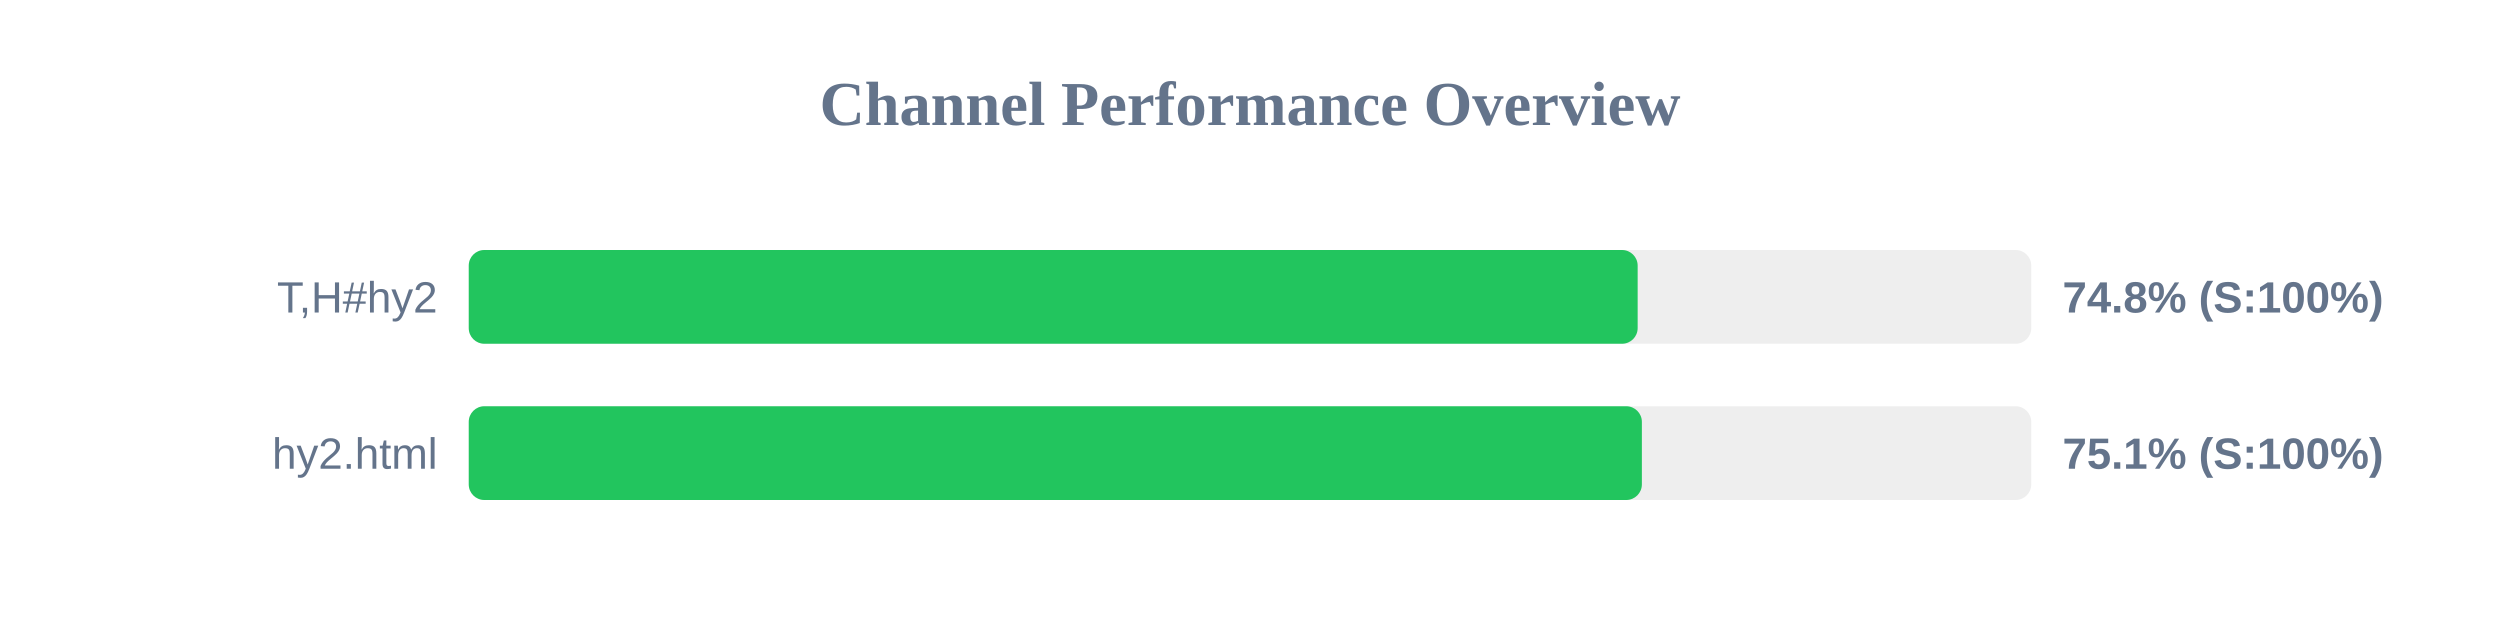
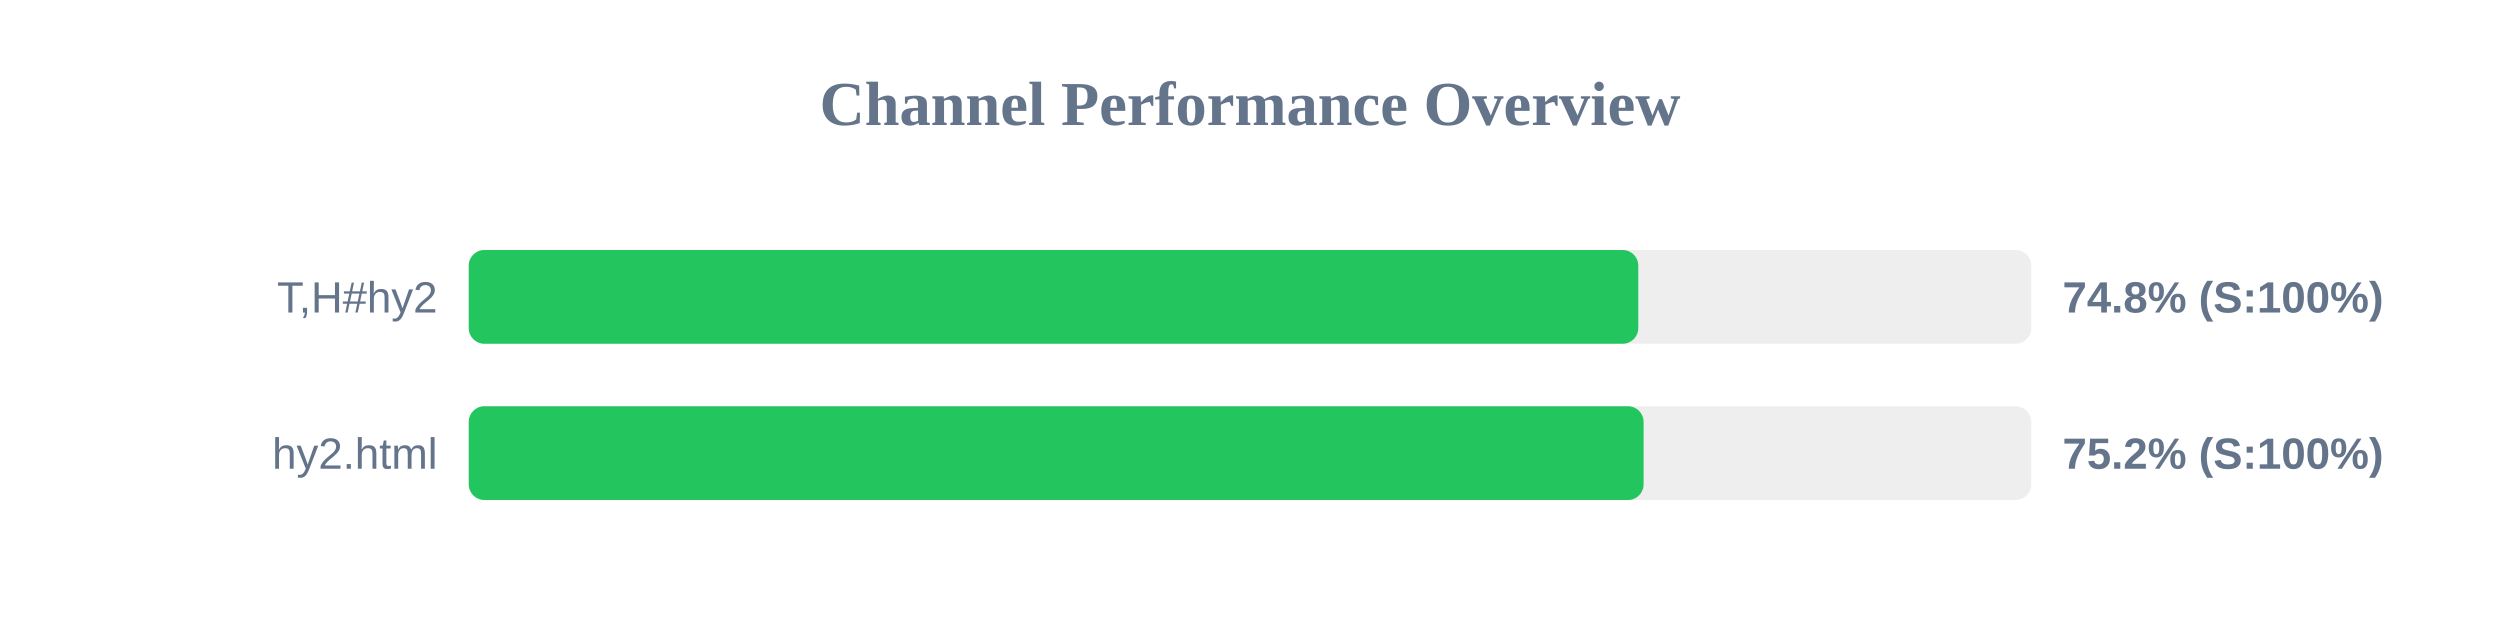
<svg xmlns="http://www.w3.org/2000/svg" width="800" height="200" version="1.1">
  <style>
        .row { font: 14px Arial; fill: #64748b; }
        .score { font: bold 14px Arial; fill: #64748b; }
    </style>
  <text x="400" y="40" text-anchor="middle" font-size="20px" font-weight="bold" fill="#64748b">Channel Performance Overview</text>
  <rect x="150" y="80" width="500" height="30" fill="#eee" rx="5" />
-   <rect x="150" y="80" width="374.05" height="30" fill="#22c55e" rx="5" />
+   <rect x="150" y="80" width="374.25" height="30" fill="#22c55e" rx="5" />
  <text x="140" y="100" text-anchor="end" class="row">T,H#hy2</text>
  <text x="660" y="100" text-anchor="start" class="score">74.8% (S:100%)</text>
  <rect x="150" y="130" width="500" height="30" fill="#eee" rx="5" />
-   <rect x="150" y="130" width="375.4" height="30" fill="#22c55e" rx="5" />
+   <rect x="150" y="130" width="375.95" height="30" fill="#22c55e" rx="5" />
  <text x="140" y="150" text-anchor="end" class="row">hy2.html</text>
-   <text x="660" y="150" text-anchor="start" class="score">75.1% (S:100%)</text>
+   <text x="660" y="150" text-anchor="start" class="score">75.2% (S:100%)</text>
</svg>
